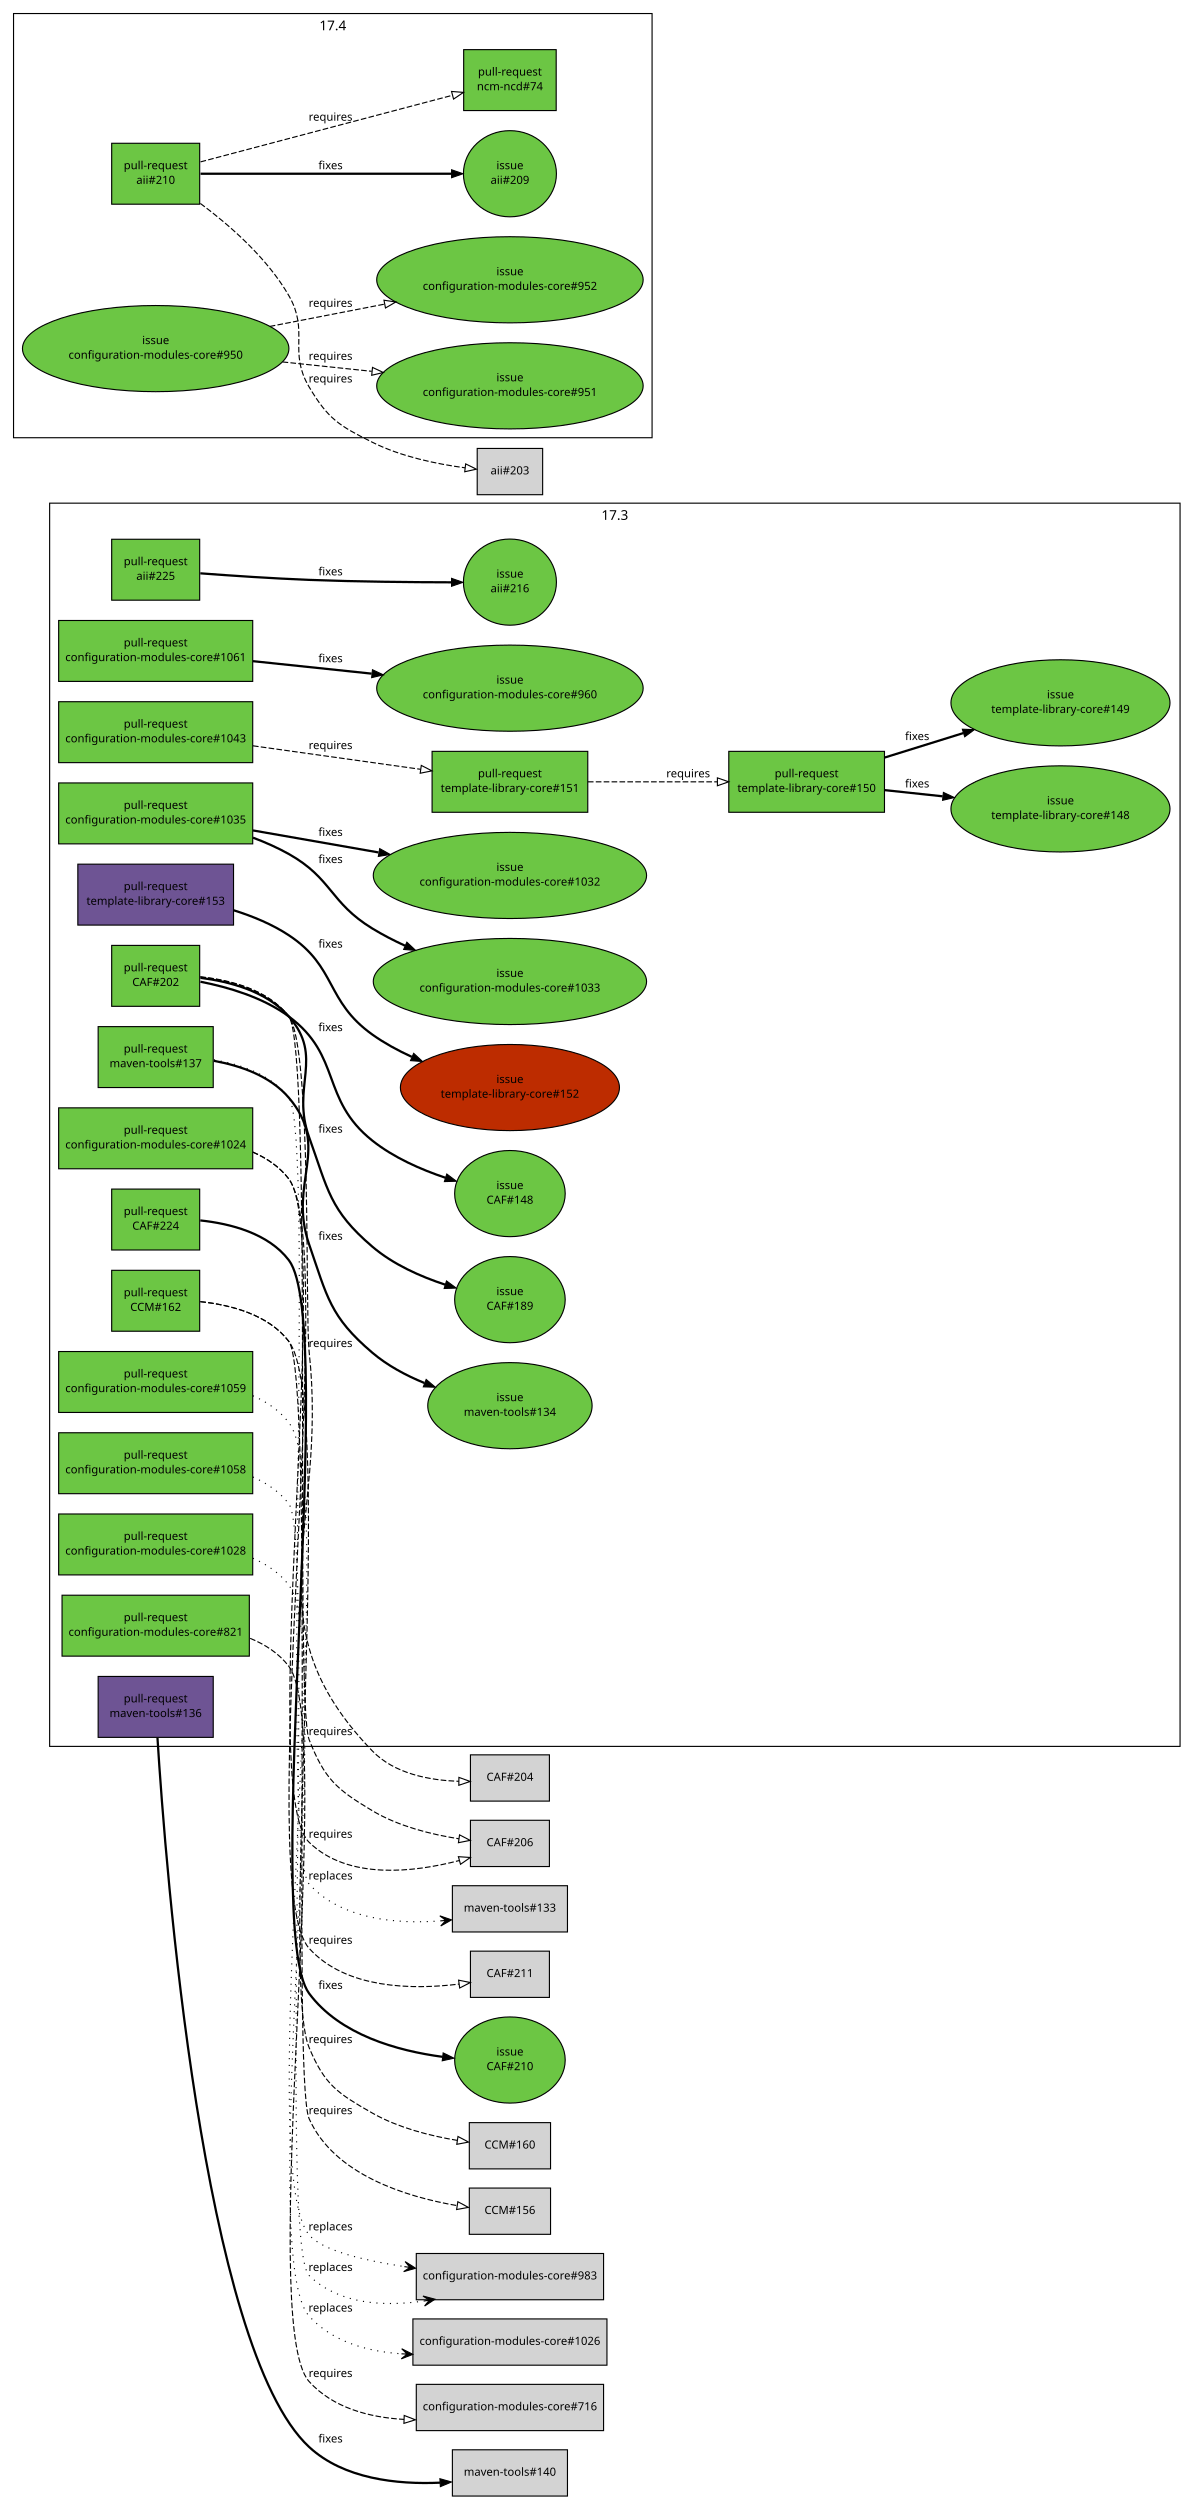
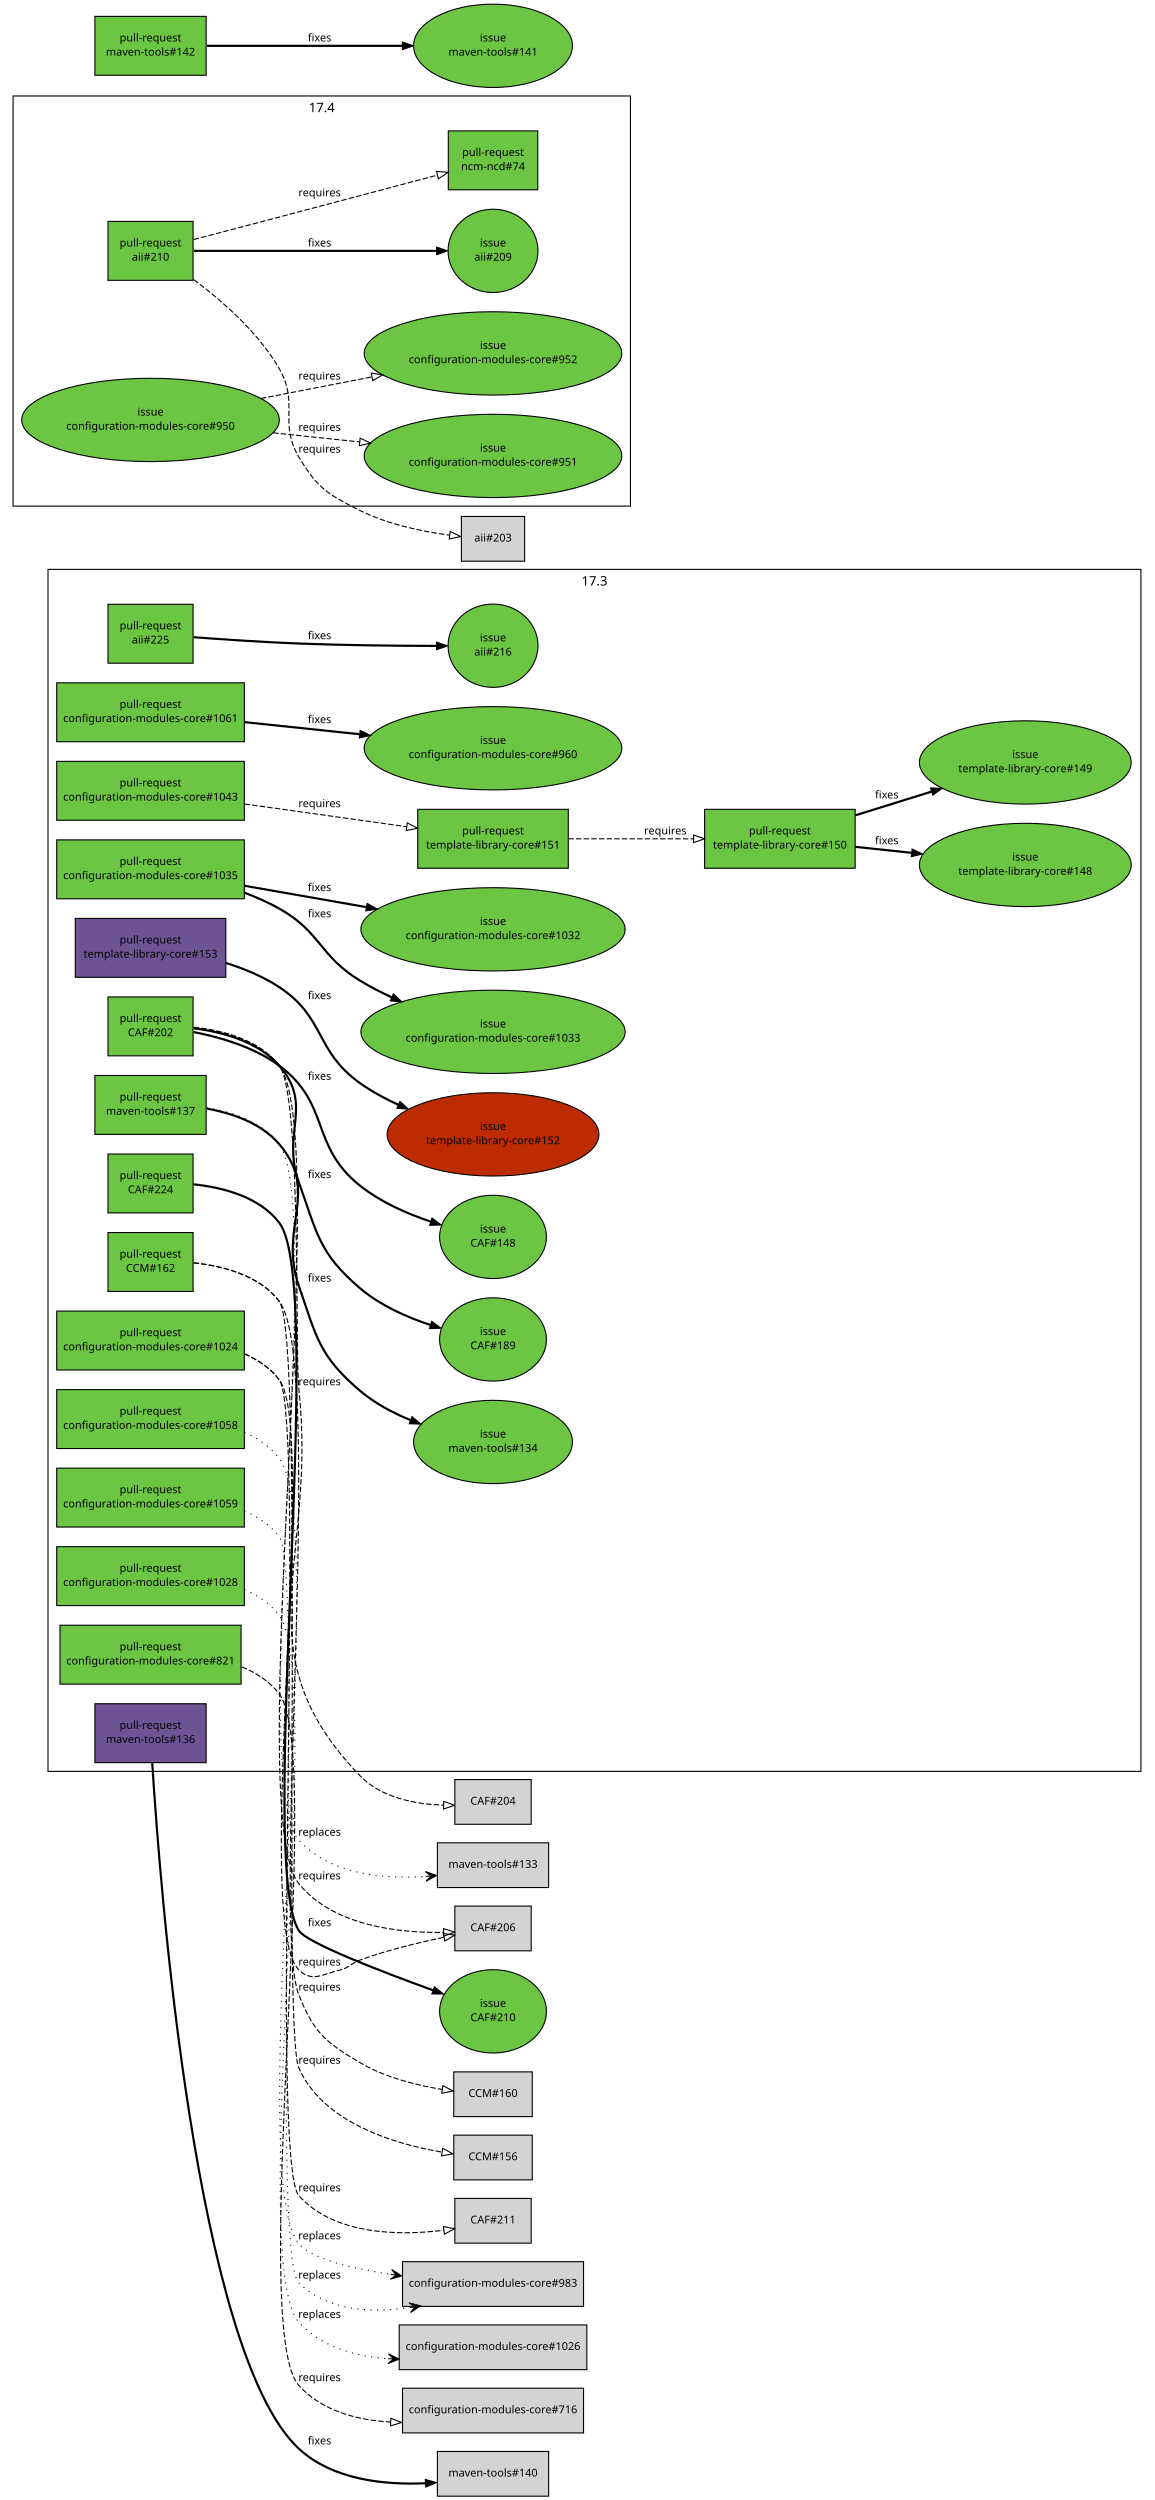
- <svg xmlns="http://www.w3.org/2000/svg" xmlns:xlink="http://www.w3.org/1999/xlink" width="1058pt" height="2216pt" viewBox="0.00 0.00 1058.00 2216.00">
-   <g id="graph1" class="graph" transform="scale(1 1) rotate(0) translate(4 2212)">
-     <polygon fill="white" stroke="white" points="-4,5 -4,-2212 1055,-2212 1055,5 -4,5" />
+ <svg xmlns="http://www.w3.org/2000/svg" xmlns:xlink="http://www.w3.org/1999/xlink" width="1058pt" height="2292pt" viewBox="0.00 0.00 1058.00 2292.00">
+   <g id="graph1" class="graph" transform="scale(1 1) rotate(0) translate(4 2288)">
+     <polygon fill="white" stroke="white" points="-4,5 -4,-2288 1055,-2288 1055,5 -4,5" />
    <g id="graph3" class="cluster">
      <polygon fill="none" stroke="black" points="40,-664 40,-1766 1042,-1766 1042,-664 40,-664" />
      <text text-anchor="middle" x="541" y="-1751.2" font-family="Sans" font-size="12.00">17.3</text>
    </g>
    <g id="graph5" class="cluster">
      <polygon fill="none" stroke="black" points="8,-1824 8,-2200 574,-2200 574,-1824 8,-1824" />
      <text text-anchor="middle" x="291" y="-2185.2" font-family="Sans" font-size="12.00">17.4</text>
    </g>
    <g id="node1" class="node">
      <a xlink:href="https://github.com/quattor/aii/pull/225" xlink:title="Add UEFI support through Grub-based PXE loader" target="_parent">
        <polygon fill="#6cc644" stroke="black" points="173,-1734 95,-1734 95,-1680 173,-1680 173,-1734" />
        <text text-anchor="middle" x="134" y="-1711" font-family="Sans" font-size="10.00">pull-request</text>
        <text text-anchor="middle" x="134" y="-1698" font-family="Sans" font-size="10.00">aii#225</text>
      </a>
    </g>
    <g id="node3" class="node">
      <a xlink:href="https://github.com/quattor/aii/issues/216" xlink:title="aii-pxelinux: add support for Grub-based UEFI PXE boot loader" target="_parent">
        <ellipse fill="#6cc644" stroke="black" cx="448" cy="-1696" rx="41.217" ry="38.184" />
        <text text-anchor="middle" x="448" y="-1700" font-family="Sans" font-size="10.00">issue</text>
        <text text-anchor="middle" x="448" y="-1687" font-family="Sans" font-size="10.00">aii#216</text>
      </a>
    </g>
    <g id="edge2" class="edge">
      <path fill="none" stroke="black" stroke-width="2" d="M173.545,-1703.81C200.667,-1701.76 237.488,-1699.26 270,-1698 312.442,-1696.36 360.615,-1695.9 396.133,-1695.83" />
      <polygon fill="black" stroke="black" points="396.268,-1699.33 406.264,-1695.82 396.261,-1692.33 396.268,-1699.33" />
      <text text-anchor="middle" x="289" y="-1702" font-family="Sans" font-size="10.00">fixes</text>
    </g>
    <g id="node4" class="node">
      <a xlink:href="https://github.com/quattor/aii/pull/210" xlink:title="Shellfe: support active config for plugins" target="_parent">
        <polygon fill="#6cc644" stroke="black" points="173,-2085 95,-2085 95,-2031 173,-2031 173,-2085" />
        <text text-anchor="middle" x="134" y="-2062" font-family="Sans" font-size="10.00">pull-request</text>
        <text text-anchor="middle" x="134" y="-2049" font-family="Sans" font-size="10.00">aii#210</text>
      </a>
    </g>
    <g id="node6" class="node">
      <a xlink:href="https://github.com/quattor/aii/issues/209" xlink:title="support ACTIVE_CONFIG" target="_parent">
        <ellipse fill="#6cc644" stroke="black" cx="448" cy="-2058" rx="41.217" ry="38.184" />
        <text text-anchor="middle" x="448" y="-2062" font-family="Sans" font-size="10.00">issue</text>
        <text text-anchor="middle" x="448" y="-2049" font-family="Sans" font-size="10.00">aii#209</text>
      </a>
    </g>
    <g id="edge4" class="edge">
      <path fill="none" stroke="black" stroke-width="2" d="M173.768,-2058C230.279,-2058 333.868,-2058 396.284,-2058" />
      <polygon fill="black" stroke="black" points="396.31,-2061.5 406.31,-2058 396.31,-2054.5 396.31,-2061.5" />
      <text text-anchor="middle" x="289" y="-2062" font-family="Sans" font-size="10.00">fixes</text>
    </g>
    <g id="node8" class="node">
      <a xlink:href="https://github.com/quattor/ncm-ncd/pull/74" xlink:title="Set the current active config as an attribute to the component" target="_parent">
        <polygon fill="#6cc644" stroke="black" points="489,-2168 407,-2168 407,-2114 489,-2114 489,-2168" />
        <text text-anchor="middle" x="448" y="-2145" font-family="Sans" font-size="10.00">pull-request</text>
        <text text-anchor="middle" x="448" y="-2132" font-family="Sans" font-size="10.00">ncm-ncd#74</text>
      </a>
    </g>
    <g id="edge6" class="edge">
-       <path fill="none" stroke="black" stroke-dasharray="5,2" d="M173.768,-2068.51C230.435,-2083.49 334.442,-2110.98 396.801,-2127.47" />
-       <polygon fill="none" stroke="black" points="396.25,-2130.94 406.813,-2130.11 398.039,-2124.17 396.25,-2130.94" />
-       <text text-anchor="middle" x="289" y="-2105" font-family="Sans" font-size="10.00">requires</text>
+       <path fill="none" stroke="black" stroke-dasharray="5,2" d="M173.609,-2068.38C196.517,-2074.39 225.889,-2082.11 252,-2089 301.266,-2102.01 357.475,-2116.93 397.028,-2127.44" />
+       <polygon fill="none" stroke="black" points="396.148,-2130.83 406.711,-2130.01 397.946,-2124.06 396.148,-2130.83" />
+       <text text-anchor="middle" x="289" y="-2108" font-family="Sans" font-size="10.00">requires</text>
    </g>
    <g id="node10" class="node">
      <polygon fill="lightgrey" stroke="black" points="477,-1814.5 419,-1814.5 419,-1773.5 477,-1773.5 477,-1814.5" />
      <text text-anchor="middle" x="448" y="-1791.5" font-family="Sans" font-size="10.00">aii#203</text>
    </g>
    <g id="edge8" class="edge">
      <path fill="none" stroke="black" stroke-dasharray="5,2" d="M173.591,-2031.67C199.791,-2012.18 232.75,-1983.3 252,-1950 270.456,-1918.07 251.188,-1900.72 270,-1869 286.87,-1840.55 296.431,-1834.81 326,-1820 351.668,-1807.14 383.466,-1800.63 408.163,-1797.34" />
      <polygon fill="none" stroke="black" points="408.766,-1800.79 418.274,-1796.11 407.926,-1793.84 408.766,-1800.79" />
      <text text-anchor="middle" x="289" y="-1873" font-family="Sans" font-size="10.00">requires</text>
    </g>
    <g id="node11" class="node">
      <a xlink:href="https://github.com/quattor/CAF/pull/224" xlink:title="CAF::Application: add methods option_exists() and set_options()" target="_parent">
-         <polygon fill="#6cc644" stroke="black" points="173,-1158 95,-1158 95,-1104 173,-1104 173,-1158" />
-         <text text-anchor="middle" x="134" y="-1135" font-family="Sans" font-size="10.00">pull-request</text>
-         <text text-anchor="middle" x="134" y="-1122" font-family="Sans" font-size="10.00">CAF#224</text>
+         <polygon fill="#6cc644" stroke="black" points="173,-1230 95,-1230 95,-1176 173,-1176 173,-1230" />
+         <text text-anchor="middle" x="134" y="-1207" font-family="Sans" font-size="10.00">pull-request</text>
+         <text text-anchor="middle" x="134" y="-1194" font-family="Sans" font-size="10.00">CAF#224</text>
      </a>
    </g>
    <g id="node13" class="node">
      <a xlink:href="https://github.com/quattor/CAF/issues/210" xlink:title="Application.pm: no possibility to test if an option exists" target="_parent">
-         <ellipse fill="#6cc644" stroke="black" cx="448" cy="-386" rx="48.998" ry="38.184" />
-         <text text-anchor="middle" x="448" y="-390" font-family="Sans" font-size="10.00">issue</text>
-         <text text-anchor="middle" x="448" y="-377" font-family="Sans" font-size="10.00">CAF#210</text>
+         <ellipse fill="#6cc644" stroke="black" cx="448" cy="-444" rx="48.998" ry="38.184" />
+         <text text-anchor="middle" x="448" y="-448" font-family="Sans" font-size="10.00">issue</text>
+         <text text-anchor="middle" x="448" y="-435" font-family="Sans" font-size="10.00">CAF#210</text>
      </a>
    </g>
    <g id="edge10" class="edge">
-       <path fill="none" stroke="black" stroke-width="2" d="M173.532,-1130.21C200.238,-1127.38 233.825,-1118.85 252,-1095 295.793,-1037.53 226.899,-502.985 270,-445 297.215,-408.387 347.967,-394.179 388.335,-388.817" />
-       <polygon fill="black" stroke="black" points="388.833,-392.283 398.354,-387.637 388.013,-385.331 388.833,-392.283" />
-       <text text-anchor="middle" x="289" y="-449" font-family="Sans" font-size="10.00">fixes</text>
+       <path fill="none" stroke="black" stroke-width="2" d="M173.532,-1202.21C200.238,-1199.38 233.824,-1190.85 252,-1167 295.727,-1109.62 230.791,-578.553 270,-518 277.184,-506.906 343.279,-481.326 392.846,-463.363" />
+       <polygon fill="black" stroke="black" points="394.295,-466.561 402.516,-459.878 391.922,-459.975 394.295,-466.561" />
+       <text text-anchor="middle" x="289" y="-522" font-family="Sans" font-size="10.00">fixes</text>
    </g>
    <g id="node14" class="node">
      <a xlink:href="https://github.com/quattor/CAF/pull/202" xlink:title="FileWriter: use atomic write" target="_parent">
        <polygon fill="#6cc644" stroke="black" points="173,-1374 95,-1374 95,-1320 173,-1320 173,-1374" />
        <text text-anchor="middle" x="134" y="-1351" font-family="Sans" font-size="10.00">pull-request</text>
        <text text-anchor="middle" x="134" y="-1338" font-family="Sans" font-size="10.00">CAF#202</text>
      </a>
    </g>
    <g id="node16" class="node">
      <polygon fill="lightgrey" stroke="black" points="483,-656.5 413,-656.5 413,-615.5 483,-615.5 483,-656.5" />
      <text text-anchor="middle" x="448" y="-633.5" font-family="Sans" font-size="10.00">CAF#204</text>
    </g>
    <g id="edge12" class="edge">
      <path fill="none" stroke="black" stroke-dasharray="5,2" d="M173.578,-1346C200.125,-1343.05 233.502,-1334.46 252,-1311 272.468,-1285.04 266.413,-1046.87 270,-1014 287.283,-855.651 215.488,-774.719 326,-660 345.501,-639.756 376.729,-633.897 402.707,-633.027" />
      <polygon fill="none" stroke="black" points="402.773,-636.526 412.736,-632.922 402.7,-629.527 402.773,-636.526" />
      <text text-anchor="middle" x="289" y="-1018" font-family="Sans" font-size="10.00">requires</text>
    </g>
    <g id="node18" class="node">
-       <polygon fill="lightgrey" stroke="black" points="483,-598.5 413,-598.5 413,-557.5 483,-557.5 483,-598.5" />
-       <text text-anchor="middle" x="448" y="-575.5" font-family="Sans" font-size="10.00">CAF#206</text>
+       <polygon fill="lightgrey" stroke="black" points="483,-540.5 413,-540.5 413,-499.5 483,-499.5 483,-540.5" />
+       <text text-anchor="middle" x="448" y="-517.5" font-family="Sans" font-size="10.00">CAF#206</text>
    </g>
    <g id="edge14" class="edge">
-       <path fill="none" stroke="black" stroke-dasharray="5,2" d="M173.529,-1346.21C200.234,-1343.38 233.82,-1334.85 252,-1311 273.599,-1282.67 256.873,-703.119 270,-670 283.804,-635.173 293.844,-626.221 326,-607 349.218,-593.121 378.638,-585.883 402.769,-582.109" />
-       <polygon fill="none" stroke="black" points="403.344,-585.563 412.754,-580.694 402.362,-578.632 403.344,-585.563" />
-       <text text-anchor="middle" x="289" y="-674" font-family="Sans" font-size="10.00">requires</text>
+       <path fill="none" stroke="black" stroke-dasharray="5,2" d="M173.559,-1346.24C200.278,-1343.41 233.869,-1334.88 252,-1311 302.403,-1244.61 217.314,-625.596 270,-561 301.412,-522.487 361.073,-515.763 402.624,-516.339" />
+       <polygon fill="none" stroke="black" points="402.673,-519.842 412.769,-516.628 402.873,-512.845 402.673,-519.842" />
+       <text text-anchor="middle" x="289" y="-565" font-family="Sans" font-size="10.00">requires</text>
    </g>
    <g id="node20" class="node">
      <a xlink:href="https://github.com/quattor/CAF/issues/148" xlink:title="CAF::FileWriter updates files in-place" target="_parent">
        <ellipse fill="#6cc644" stroke="black" cx="448" cy="-1154" rx="48.998" ry="38.184" />
        <text text-anchor="middle" x="448" y="-1158" font-family="Sans" font-size="10.00">issue</text>
        <text text-anchor="middle" x="448" y="-1145" font-family="Sans" font-size="10.00">CAF#148</text>
      </a>
    </g>
    <g id="edge16" class="edge">
      <path fill="none" stroke="black" stroke-width="2" d="M173.69,-1341.79C198.151,-1337.01 229.106,-1327.95 252,-1311 299.354,-1275.94 279.932,-1237.74 326,-1201 344.86,-1185.96 369.086,-1175.31 390.972,-1167.99" />
      <polygon fill="black" stroke="black" points="392.04,-1171.33 400.51,-1164.96 389.92,-1164.65 392.04,-1171.33" />
      <text text-anchor="middle" x="289" y="-1298" font-family="Sans" font-size="10.00">fixes</text>
    </g>
    <g id="node22" class="node">
      <a xlink:href="https://github.com/quattor/CAF/issues/189" xlink:title="FileWriter: add diff to history" target="_parent">
        <ellipse fill="#6cc644" stroke="black" cx="448" cy="-1060" rx="48.998" ry="38.184" />
        <text text-anchor="middle" x="448" y="-1064" font-family="Sans" font-size="10.00">issue</text>
        <text text-anchor="middle" x="448" y="-1051" font-family="Sans" font-size="10.00">CAF#189</text>
      </a>
    </g>
    <g id="edge18" class="edge">
      <path fill="none" stroke="black" stroke-width="2" d="M173.668,-1345.26C199.73,-1341.93 232.495,-1333.21 252,-1311 283.822,-1274.77 253.685,-1249.38 270,-1204 286.841,-1157.16 288.167,-1139.35 326,-1107 344.408,-1091.26 368.667,-1080.47 390.701,-1073.25" />
      <polygon fill="black" stroke="black" points="391.795,-1076.57 400.311,-1070.27 389.723,-1069.89 391.795,-1076.57" />
      <text text-anchor="middle" x="289" y="-1208" font-family="Sans" font-size="10.00">fixes</text>
    </g>
    <g id="node23" class="node">
      <a xlink:href="https://github.com/quattor/CCM/pull/162" xlink:title="Cleanup: move internal modules in subdirectories and remove/integrate util scripts" target="_parent">
-         <polygon fill="#6cc644" stroke="black" points="173,-1086 95,-1086 95,-1032 173,-1032 173,-1086" />
-         <text text-anchor="middle" x="134" y="-1063" font-family="Sans" font-size="10.00">pull-request</text>
-         <text text-anchor="middle" x="134" y="-1050" font-family="Sans" font-size="10.00">CCM#162</text>
+         <polygon fill="#6cc644" stroke="black" points="173,-1158 95,-1158 95,-1104 173,-1104 173,-1158" />
+         <text text-anchor="middle" x="134" y="-1135" font-family="Sans" font-size="10.00">pull-request</text>
+         <text text-anchor="middle" x="134" y="-1122" font-family="Sans" font-size="10.00">CCM#162</text>
      </a>
    </g>
    <g id="node25" class="node">
+       <polygon fill="lightgrey" stroke="black" points="484,-388.5 412,-388.5 412,-347.5 484,-347.5 484,-388.5" />
+       <text text-anchor="middle" x="448" y="-365.5" font-family="Sans" font-size="10.00">CCM#160</text>
+     </g>
+     <g id="edge20" class="edge">
+       <path fill="none" stroke="black" stroke-dasharray="5,2" d="M173.528,-1130.21C200.232,-1127.38 233.818,-1118.84 252,-1095 294.867,-1038.78 243.683,-524.614 270,-459 283.823,-424.537 294.053,-415.925 326,-397 348.864,-383.456 377.66,-376.235 401.534,-372.386" />
+       <polygon fill="none" stroke="black" points="402.046,-375.849 411.433,-370.935 401.031,-368.923 402.046,-375.849" />
+       <text text-anchor="middle" x="289" y="-463" font-family="Sans" font-size="10.00">requires</text>
+     </g>
+     <g id="node27" class="node">
      <polygon fill="lightgrey" stroke="black" points="484,-330.5 412,-330.5 412,-289.5 484,-289.5 484,-330.5" />
-       <text text-anchor="middle" x="448" y="-307.5" font-family="Sans" font-size="10.00">CCM#160</text>
-     </g>
-     <g id="edge20" class="edge">
-       <path fill="none" stroke="black" stroke-dasharray="5,2" d="M173.524,-1058.21C200.227,-1055.37 233.812,-1046.84 252,-1023 294.206,-967.677 243.012,-461.137 270,-397 283.898,-363.973 294.871,-356.747 326,-339 348.9,-325.944 377.43,-318.751 401.141,-314.795" />
-       <polygon fill="none" stroke="black" points="401.959,-318.211 411.317,-313.244 400.904,-311.291 401.959,-318.211" />
-       <text text-anchor="middle" x="289" y="-401" font-family="Sans" font-size="10.00">requires</text>
-     </g>
-     <g id="node27" class="node">
-       <polygon fill="lightgrey" stroke="black" points="484,-272.5 412,-272.5 412,-231.5 484,-231.5 484,-272.5" />
-       <text text-anchor="middle" x="448" y="-249.5" font-family="Sans" font-size="10.00">CCM#156</text>
+       <text text-anchor="middle" x="448" y="-307.5" font-family="Sans" font-size="10.00">CCM#156</text>
    </g>
    <g id="edge22" class="edge">
-       <path fill="none" stroke="black" stroke-dasharray="5,2" d="M173.544,-1058.22C200.255,-1055.39 233.844,-1046.86 252,-1023 275.185,-992.527 254.403,-368.97 270,-334 292.179,-284.271 356.189,-264.672 401.063,-256.966" />
-       <polygon fill="none" stroke="black" points="401.839,-260.387 411.172,-255.373 400.749,-253.472 401.839,-260.387" />
-       <text text-anchor="middle" x="289" y="-338" font-family="Sans" font-size="10.00">requires</text>
+       <path fill="none" stroke="black" stroke-dasharray="5,2" d="M173.547,-1130.23C200.261,-1127.4 233.85,-1118.87 252,-1095 275.648,-1063.9 254.096,-427.685 270,-392 292.166,-342.265 356.179,-322.667 401.058,-314.963" />
+       <polygon fill="none" stroke="black" points="401.834,-318.384 411.168,-313.371 400.745,-311.469 401.834,-318.384" />
+       <text text-anchor="middle" x="289" y="-396" font-family="Sans" font-size="10.00">requires</text>
    </g>
    <g id="node28" class="node">
      <a xlink:href="https://github.com/quattor/configuration-modules-core/pull/1061" xlink:title="ncm-aiiserver: add support for AII Grub-2 related options" target="_parent">
        <polygon fill="#6cc644" stroke="black" points="220,-1662 48,-1662 48,-1608 220,-1608 220,-1662" />
        <text text-anchor="middle" x="134" y="-1639" font-family="Sans" font-size="10.00">pull-request</text>
        <text text-anchor="middle" x="134" y="-1626" font-family="Sans" font-size="10.00">configuration-modules-core#1061</text>
      </a>
    </g>
    <g id="node30" class="node">
      <a xlink:href="https://github.com/quattor/configuration-modules-core/issues/960" xlink:title="aii-server: add support for new options introduced for Grub-based PXE" target="_parent">
        <ellipse fill="#6cc644" stroke="black" cx="448" cy="-1602" rx="118.087" ry="38.184" />
        <text text-anchor="middle" x="448" y="-1606" font-family="Sans" font-size="10.00">issue</text>
        <text text-anchor="middle" x="448" y="-1593" font-family="Sans" font-size="10.00">configuration-modules-core#960</text>
      </a>
    </g>
    <g id="edge24" class="edge">
      <path fill="none" stroke="black" stroke-width="2" d="M220.217,-1625.94C252.688,-1622.53 290.267,-1618.58 325.424,-1614.88" />
      <polygon fill="black" stroke="black" points="326.178,-1618.32 335.757,-1613.8 325.446,-1611.36 326.178,-1618.32" />
      <text text-anchor="middle" x="289" y="-1625" font-family="Sans" font-size="10.00">fixes</text>
    </g>
    <g id="node31" class="node">
      <a xlink:href="https://github.com/quattor/configuration-modules-core/pull/1059" xlink:title="ncm-metaconfig: don't allow specific turning on of SEED and CAMELLIA" target="_parent">
-         <polygon fill="#6cc644" stroke="black" points="220,-1014 48,-1014 48,-960 220,-960 220,-1014" />
-         <text text-anchor="middle" x="134" y="-991" font-family="Sans" font-size="10.00">pull-request</text>
-         <text text-anchor="middle" x="134" y="-978" font-family="Sans" font-size="10.00">configuration-modules-core#1059</text>
+         <polygon fill="#6cc644" stroke="black" points="220,-942 48,-942 48,-888 220,-888 220,-942" />
+         <text text-anchor="middle" x="134" y="-919" font-family="Sans" font-size="10.00">pull-request</text>
+         <text text-anchor="middle" x="134" y="-906" font-family="Sans" font-size="10.00">configuration-modules-core#1059</text>
      </a>
    </g>
    <g id="node33" class="node">
      <polygon fill="lightgrey" stroke="black" points="531,-214.5 365,-214.5 365,-173.5 531,-173.5 531,-214.5" />
      <text text-anchor="middle" x="448" y="-191.5" font-family="Sans" font-size="10.00">configuration-modules-core#983</text>
    </g>
    <g id="edge26" class="edge">
+       <path fill="none" stroke="black" stroke-dasharray="1,5" d="M220.145,-902.777C232.533,-897.371 243.829,-889.738 252,-879 275.02,-848.75 242.844,-221.6 270,-195 296.133,-169.403 336.155,-167.263 371.635,-172.361" />
+       <polygon fill="black" stroke="black" points="381.507,-173.978 370.911,-176.803 376.573,-173.17 371.638,-172.362 371.638,-172.362 371.638,-172.362 376.573,-173.17 372.365,-167.921 381.507,-173.978 381.507,-173.978" />
+       <text text-anchor="middle" x="289" y="-199" font-family="Sans" font-size="10.00">replaces</text>
+     </g>
+     <g id="node34" class="node">
+       <a xlink:href="https://github.com/quattor/configuration-modules-core/pull/1058" xlink:title="ncm-ssh: dissable insecure ssh ciphersuites and mac's" target="_parent">
+         <polygon fill="#6cc644" stroke="black" points="220,-1014 48,-1014 48,-960 220,-960 220,-1014" />
+         <text text-anchor="middle" x="134" y="-991" font-family="Sans" font-size="10.00">pull-request</text>
+         <text text-anchor="middle" x="134" y="-978" font-family="Sans" font-size="10.00">configuration-modules-core#1058</text>
+       </a>
+     </g>
+     <g id="edge28" class="edge">
      <path fill="none" stroke="black" stroke-dasharray="1,5" d="M220.157,-974.786C232.543,-969.379 243.836,-961.743 252,-951 300.42,-887.286 218.727,-292.442 270,-231 281.415,-217.322 317.374,-208.512 354.012,-202.937" />
      <polygon fill="black" stroke="black" points="364.344,-201.449 355.088,-207.329 359.395,-202.162 354.447,-202.874 354.447,-202.874 354.447,-202.874 359.395,-202.162 353.805,-198.42 364.344,-201.449 364.344,-201.449" />
      <text text-anchor="middle" x="289" y="-235" font-family="Sans" font-size="10.00">replaces</text>
-     </g>
-     <g id="node34" class="node">
-       <a xlink:href="https://github.com/quattor/configuration-modules-core/pull/1058" xlink:title="ncm-ssh: dissable insecure ssh ciphersuites and mac's" target="_parent">
-         <polygon fill="#6cc644" stroke="black" points="220,-942 48,-942 48,-888 220,-888 220,-942" />
-         <text text-anchor="middle" x="134" y="-919" font-family="Sans" font-size="10.00">pull-request</text>
-         <text text-anchor="middle" x="134" y="-906" font-family="Sans" font-size="10.00">configuration-modules-core#1058</text>
-       </a>
-     </g>
-     <g id="edge28" class="edge">
-       <path fill="none" stroke="black" stroke-dasharray="1,5" d="M220.145,-902.777C232.533,-897.371 243.829,-889.738 252,-879 275.02,-848.75 242.844,-221.6 270,-195 296.133,-169.403 336.155,-167.263 371.635,-172.361" />
-       <polygon fill="black" stroke="black" points="381.507,-173.978 370.911,-176.803 376.573,-173.17 371.638,-172.362 371.638,-172.362 371.638,-172.362 376.573,-173.17 372.365,-167.921 381.507,-173.978 381.507,-173.978" />
-       <text text-anchor="middle" x="289" y="-199" font-family="Sans" font-size="10.00">replaces</text>
    </g>
    <g id="node36" class="node">
      <a xlink:href="https://github.com/quattor/configuration-modules-core/pull/1043" xlink:title="ncm-network: core-schema: add additional checks to make sure gateway and broadcast are in network range" target="_parent">
        <polygon fill="#6cc644" stroke="black" points="220,-1590 48,-1590 48,-1536 220,-1536 220,-1590" />
        <text text-anchor="middle" x="134" y="-1567" font-family="Sans" font-size="10.00">pull-request</text>
        <text text-anchor="middle" x="134" y="-1554" font-family="Sans" font-size="10.00">configuration-modules-core#1043</text>
      </a>
    </g>
    <g id="node38" class="node">
      <a xlink:href="https://github.com/quattor/template-library-core/pull/151" xlink:title="quattor/functions/network: add ip_in_network function" target="_parent">
        <polygon fill="#6cc644" stroke="black" points="517,-1546 379,-1546 379,-1492 517,-1492 517,-1546" />
        <text text-anchor="middle" x="448" y="-1523" font-family="Sans" font-size="10.00">pull-request</text>
        <text text-anchor="middle" x="448" y="-1510" font-family="Sans" font-size="10.00">template-library-core#151</text>
      </a>
    </g>
    <g id="edge30" class="edge">
      <path fill="none" stroke="black" stroke-dasharray="5,2" d="M220.217,-1550.92C266.634,-1544.41 323.492,-1536.45 368.789,-1530.1" />
      <polygon fill="none" stroke="black" points="369.441,-1533.54 378.858,-1528.69 368.469,-1526.61 369.441,-1533.54" />
      <text text-anchor="middle" x="289" y="-1548" font-family="Sans" font-size="10.00">requires</text>
    </g>
-     <g id="node71" class="node">
+     <g id="node74" class="node">
      <a xlink:href="https://github.com/quattor/template-library-core/pull/150" xlink:title="quattor/functions/network: cleanup and removal of get_subnet_params function" target="_parent">
        <polygon fill="#6cc644" stroke="black" points="780,-1546 642,-1546 642,-1492 780,-1492 780,-1546" />
        <text text-anchor="middle" x="711" y="-1523" font-family="Sans" font-size="10.00">pull-request</text>
        <text text-anchor="middle" x="711" y="-1510" font-family="Sans" font-size="10.00">template-library-core#150</text>
      </a>
    </g>
-     <g id="edge56" class="edge">
+     <g id="edge58" class="edge">
      <path fill="none" stroke="black" stroke-dasharray="5,2" d="M517.1,-1519C552.296,-1519 595.255,-1519 631.784,-1519" />
      <polygon fill="none" stroke="black" points="631.905,-1522.5 641.905,-1519 631.905,-1515.5 631.905,-1522.5" />
      <text text-anchor="middle" x="606" y="-1523" font-family="Sans" font-size="10.00">requires</text>
    </g>
    <g id="node39" class="node">
      <a xlink:href="https://github.com/quattor/configuration-modules-core/pull/1035" xlink:title="ncm-freeipa: CLI: support location based discovery" target="_parent">
        <polygon fill="#6cc644" stroke="black" points="220,-1518 48,-1518 48,-1464 220,-1464 220,-1518" />
        <text text-anchor="middle" x="134" y="-1495" font-family="Sans" font-size="10.00">pull-request</text>
        <text text-anchor="middle" x="134" y="-1482" font-family="Sans" font-size="10.00">configuration-modules-core#1035</text>
      </a>
    </g>
    <g id="node41" class="node">
      <a xlink:href="https://github.com/quattor/configuration-modules-core/issues/1032" xlink:title="freeipa: documentation issue" target="_parent">
        <ellipse fill="#6cc644" stroke="black" cx="448" cy="-1436" rx="121.122" ry="38.184" />
        <text text-anchor="middle" x="448" y="-1440" font-family="Sans" font-size="10.00">issue</text>
        <text text-anchor="middle" x="448" y="-1427" font-family="Sans" font-size="10.00">configuration-modules-core#1032</text>
      </a>
    </g>
    <g id="edge32" class="edge">
      <path fill="none" stroke="black" stroke-width="2" d="M220.217,-1475.9C254.57,-1469.88 294.64,-1462.86 331.511,-1456.4" />
      <polygon fill="black" stroke="black" points="332.572,-1459.77 341.818,-1454.6 331.364,-1452.88 332.572,-1459.77" />
      <text text-anchor="middle" x="289" y="-1471" font-family="Sans" font-size="10.00">fixes</text>
    </g>
    <g id="node43" class="node">
      <a xlink:href="https://github.com/quattor/configuration-modules-core/issues/1033" xlink:title="freeipa: certutil doesn't initialise quattor/nssdb if directory exists but db doesn't" target="_parent">
        <ellipse fill="#6cc644" stroke="black" cx="448" cy="-1342" rx="121.122" ry="38.184" />
        <text text-anchor="middle" x="448" y="-1346" font-family="Sans" font-size="10.00">issue</text>
        <text text-anchor="middle" x="448" y="-1333" font-family="Sans" font-size="10.00">configuration-modules-core#1033</text>
      </a>
    </g>
    <g id="edge34" class="edge">
      <path fill="none" stroke="black" stroke-width="2" d="M220.256,-1469.49C231.25,-1465.37 242.105,-1460.56 252,-1455 290.414,-1433.4 288.384,-1411.96 326,-1389 335.122,-1383.43 345.016,-1378.32 355.089,-1373.69" />
      <polygon fill="black" stroke="black" points="356.652,-1376.83 364.373,-1369.57 353.813,-1370.43 356.652,-1376.83" />
      <text text-anchor="middle" x="289" y="-1447" font-family="Sans" font-size="10.00">fixes</text>
    </g>
    <g id="node44" class="node">
      <a xlink:href="https://github.com/quattor/configuration-modules-core/pull/1028" xlink:title="Split logstash versions: keep legacy versions 1.2 and 2.0 and add 5.0" target="_parent">
        <polygon fill="#6cc644" stroke="black" points="220,-870 48,-870 48,-816 220,-816 220,-870" />
        <text text-anchor="middle" x="134" y="-847" font-family="Sans" font-size="10.00">pull-request</text>
        <text text-anchor="middle" x="134" y="-834" font-family="Sans" font-size="10.00">configuration-modules-core#1028</text>
      </a>
    </g>
    <g id="node46" class="node">
      <polygon fill="lightgrey" stroke="black" points="534,-156.5 362,-156.5 362,-115.5 534,-115.5 534,-156.5" />
      <text text-anchor="middle" x="448" y="-133.5" font-family="Sans" font-size="10.00">configuration-modules-core#1026</text>
    </g>
    <g id="edge36" class="edge">
      <path fill="none" stroke="black" stroke-dasharray="1,5" d="M220.132,-830.767C232.521,-825.362 243.821,-817.732 252,-807 295.66,-749.713 221.697,-212.431 270,-159 290.463,-136.364 321.318,-127.681 351.62,-125.587" />
      <polygon fill="black" stroke="black" points="361.859,-125.119 352.075,-130.071 356.865,-125.348 351.87,-125.576 351.87,-125.576 351.87,-125.576 356.865,-125.348 351.664,-121.081 361.859,-125.119 361.859,-125.119" />
      <text text-anchor="middle" x="289" y="-163" font-family="Sans" font-size="10.00">replaces</text>
    </g>
    <g id="node47" class="node">
      <a xlink:href="https://github.com/quattor/configuration-modules-core/pull/1024" xlink:title="ncm-syslog: cleanup and refactor" target="_parent">
-         <polygon fill="#6cc644" stroke="black" points="220,-1230 48,-1230 48,-1176 220,-1176 220,-1230" />
-         <text text-anchor="middle" x="134" y="-1207" font-family="Sans" font-size="10.00">pull-request</text>
-         <text text-anchor="middle" x="134" y="-1194" font-family="Sans" font-size="10.00">configuration-modules-core#1024</text>
+         <polygon fill="#6cc644" stroke="black" points="220,-1086 48,-1086 48,-1032 220,-1032 220,-1086" />
+         <text text-anchor="middle" x="134" y="-1063" font-family="Sans" font-size="10.00">pull-request</text>
+         <text text-anchor="middle" x="134" y="-1050" font-family="Sans" font-size="10.00">configuration-modules-core#1024</text>
      </a>
    </g>
    <g id="edge40" class="edge">
-       <path fill="none" stroke="black" stroke-dasharray="5,2" d="M220.106,-1190.75C232.498,-1185.34 243.806,-1177.72 252,-1167 291.695,-1115.07 223.207,-624.638 270,-579 304.365,-545.483 362.563,-552.273 403.018,-562.795" />
-       <polygon fill="none" stroke="black" points="402.324,-566.234 412.895,-565.528 404.191,-559.488 402.324,-566.234" />
-       <text text-anchor="middle" x="289" y="-583" font-family="Sans" font-size="10.00">requires</text>
+       <path fill="none" stroke="black" stroke-dasharray="5,2" d="M220.082,-1046.73C232.477,-1041.33 243.791,-1033.71 252,-1023 288.588,-975.265 226.77,-523.815 270,-482 282.139,-470.258 291.563,-478.12 308,-482 316.705,-484.055 317.593,-487.946 326,-491 350.865,-500.034 379.613,-507.026 402.955,-511.879" />
+       <polygon fill="none" stroke="black" points="402.438,-515.345 412.933,-513.892 403.823,-508.483 402.438,-515.345" />
+       <text text-anchor="middle" x="289" y="-486" font-family="Sans" font-size="10.00">requires</text>
    </g>
    <g id="node49" class="node">
-       <polygon fill="lightgrey" stroke="black" points="483,-482.5 413,-482.5 413,-441.5 483,-441.5 483,-482.5" />
-       <text text-anchor="middle" x="448" y="-459.5" font-family="Sans" font-size="10.00">CAF#211</text>
+       <polygon fill="lightgrey" stroke="black" points="483,-272.5 413,-272.5 413,-231.5 483,-231.5 483,-272.5" />
+       <text text-anchor="middle" x="448" y="-249.5" font-family="Sans" font-size="10.00">CAF#211</text>
    </g>
    <g id="edge38" class="edge">
-       <path fill="none" stroke="black" stroke-dasharray="5,2" d="M220.144,-1190.78C232.532,-1185.37 243.828,-1177.74 252,-1167 297.908,-1106.68 219.204,-541.267 270,-485 302.627,-448.859 361.741,-448.269 402.852,-453.295" />
-       <polygon fill="none" stroke="black" points="402.505,-456.78 412.889,-454.676 403.459,-449.845 402.505,-456.78" />
-       <text text-anchor="middle" x="289" y="-489" font-family="Sans" font-size="10.00">requires</text>
+       <path fill="none" stroke="black" stroke-dasharray="5,2" d="M220.166,-1046.79C232.551,-1041.38 243.841,-1033.75 252,-1023 277.135,-989.893 242.182,-305.887 270,-275 302.585,-238.821 361.708,-238.239 402.832,-243.278" />
+       <polygon fill="none" stroke="black" points="402.489,-246.763 412.873,-244.661 403.445,-239.829 402.489,-246.763" />
+       <text text-anchor="middle" x="289" y="-279" font-family="Sans" font-size="10.00">requires</text>
    </g>
    <g id="node51" class="node">
      <a xlink:href="https://github.com/quattor/configuration-modules-core/issues/950" xlink:title="ncm-spma: Remove support for package groups from yum backends" target="_parent">
        <ellipse fill="#6cc644" stroke="black" cx="134" cy="-1903" rx="118.087" ry="38.184" />
        <text text-anchor="middle" x="134" y="-1907" font-family="Sans" font-size="10.00">issue</text>
        <text text-anchor="middle" x="134" y="-1894" font-family="Sans" font-size="10.00">configuration-modules-core#950</text>
      </a>
    </g>
    <g id="node53" class="node">
      <a xlink:href="https://github.com/quattor/configuration-modules-core/issues/951" xlink:title="ncm-spma (yum): Remove support for package groups" target="_parent">
        <ellipse fill="#6cc644" stroke="black" cx="448" cy="-1870" rx="118.087" ry="38.184" />
        <text text-anchor="middle" x="448" y="-1874" font-family="Sans" font-size="10.00">issue</text>
        <text text-anchor="middle" x="448" y="-1861" font-family="Sans" font-size="10.00">configuration-modules-core#951</text>
      </a>
    </g>
    <g id="edge42" class="edge">
      <path fill="none" stroke="black" stroke-dasharray="5,2" d="M246.474,-1891.18C272.107,-1888.49 299.467,-1885.61 325.496,-1882.87" />
      <polygon fill="none" stroke="black" points="326.204,-1886.32 335.784,-1881.79 325.472,-1879.36 326.204,-1886.32" />
      <text text-anchor="middle" x="289" y="-1893" font-family="Sans" font-size="10.00">requires</text>
    </g>
    <g id="node55" class="node">
      <a xlink:href="https://github.com/quattor/configuration-modules-core/issues/952" xlink:title="ncm-spma (yumng): Remove support for package groups" target="_parent">
        <ellipse fill="#6cc644" stroke="black" cx="448" cy="-1964" rx="118.087" ry="38.184" />
        <text text-anchor="middle" x="448" y="-1968" font-family="Sans" font-size="10.00">issue</text>
        <text text-anchor="middle" x="448" y="-1955" font-family="Sans" font-size="10.00">configuration-modules-core#952</text>
      </a>
    </g>
    <g id="edge44" class="edge">
      <path fill="none" stroke="black" stroke-dasharray="5,2" d="M235.08,-1922.64C267.494,-1928.93 303.565,-1935.94 336.669,-1942.37" />
      <polygon fill="none" stroke="black" points="336.357,-1945.88 346.841,-1944.35 337.692,-1939.01 336.357,-1945.88" />
      <text text-anchor="middle" x="289" y="-1940" font-family="Sans" font-size="10.00">requires</text>
    </g>
    <g id="node56" class="node">
      <a xlink:href="https://github.com/quattor/configuration-modules-core/pull/821" xlink:title="ncm-spma: Add backend for apt" target="_parent">
        <polygon fill="#6cc644" stroke="black" points="217,-798 51,-798 51,-744 217,-744 217,-798" />
        <text text-anchor="middle" x="134" y="-775" font-family="Sans" font-size="10.00">pull-request</text>
        <text text-anchor="middle" x="134" y="-762" font-family="Sans" font-size="10.00">configuration-modules-core#821</text>
      </a>
    </g>
    <g id="node58" class="node">
      <polygon fill="lightgrey" stroke="black" points="531,-98.5 365,-98.5 365,-57.5 531,-57.5 531,-98.5" />
      <text text-anchor="middle" x="448" y="-75.5" font-family="Sans" font-size="10.00">configuration-modules-core#716</text>
    </g>
    <g id="edge46" class="edge">
      <path fill="none" stroke="black" stroke-dasharray="5,2" d="M217.753,-759.765C231.068,-754.314 243.298,-746.411 252,-735 294.735,-678.963 222.724,-153.263 270,-101 291.031,-77.751 323.025,-69.223 354.116,-67.437" />
      <polygon fill="none" stroke="black" points="354.293,-70.933 364.164,-67.084 354.047,-63.938 354.293,-70.933" />
      <text text-anchor="middle" x="289" y="-105" font-family="Sans" font-size="10.00">requires</text>
    </g>
    <g id="node59" class="node">
      <a xlink:href="https://github.com/quattor/maven-tools/pull/137" xlink:title="mvnprove: trace the tests, not prove (and include tracing compiletime)" target="_parent">
        <polygon fill="#6cc644" stroke="black" points="185,-1302 83,-1302 83,-1248 185,-1248 185,-1302" />
        <text text-anchor="middle" x="134" y="-1279" font-family="Sans" font-size="10.00">pull-request</text>
        <text text-anchor="middle" x="134" y="-1266" font-family="Sans" font-size="10.00">maven-tools#137</text>
      </a>
    </g>
    <g id="node61" class="node">
-       <polygon fill="lightgrey" stroke="black" points="499,-540.5 397,-540.5 397,-499.5 499,-499.5 499,-540.5" />
-       <text text-anchor="middle" x="448" y="-517.5" font-family="Sans" font-size="10.00">maven-tools#133</text>
+       <polygon fill="lightgrey" stroke="black" points="499,-598.5 397,-598.5 397,-557.5 499,-557.5 499,-598.5" />
+       <text text-anchor="middle" x="448" y="-575.5" font-family="Sans" font-size="10.00">maven-tools#133</text>
    </g>
    <g id="edge48" class="edge">
-       <path fill="none" stroke="black" stroke-dasharray="1,5" d="M185.653,-1272.59C209.764,-1268.57 236.505,-1259.37 252,-1239 275.45,-1208.17 243.972,-570.688 270,-542 298.486,-510.603 347.019,-506.379 386.218,-509.306" />
-       <polygon fill="black" stroke="black" points="396.223,-510.219 385.855,-513.791 391.244,-509.765 386.265,-509.31 386.265,-509.31 386.265,-509.31 391.244,-509.765 386.674,-504.829 396.223,-510.219 396.223,-510.219" />
-       <text text-anchor="middle" x="289" y="-546" font-family="Sans" font-size="10.00">replaces</text>
+       <path fill="none" stroke="black" stroke-dasharray="1,5" d="M185.632,-1272.57C209.738,-1268.55 236.481,-1259.35 252,-1239 295,-1182.61 222.431,-653.597 270,-601 298.456,-569.536 346.991,-565.034 386.199,-567.714" />
+       <polygon fill="black" stroke="black" points="396.206,-568.565 385.861,-572.202 391.224,-568.141 386.242,-567.718 386.242,-567.718 386.242,-567.718 391.224,-568.141 386.623,-563.234 396.206,-568.565 396.206,-568.565" />
+       <text text-anchor="middle" x="289" y="-605" font-family="Sans" font-size="10.00">replaces</text>
    </g>
    <g id="node63" class="node">
      <a xlink:href="https://github.com/quattor/maven-tools/issues/134" xlink:title="tracing guideline" target="_parent">
        <ellipse fill="#6cc644" stroke="black" cx="448" cy="-966" rx="72.832" ry="38.184" />
        <text text-anchor="middle" x="448" y="-970" font-family="Sans" font-size="10.00">issue</text>
        <text text-anchor="middle" x="448" y="-957" font-family="Sans" font-size="10.00">maven-tools#134</text>
      </a>
    </g>
    <g id="edge50" class="edge">
      <path fill="none" stroke="black" stroke-width="2" d="M185.603,-1271.66C209.248,-1267.38 235.6,-1258.23 252,-1239 289.85,-1194.62 250.943,-1164.13 270,-1109 286.138,-1062.32 288.387,-1045.02 326,-1013 339.365,-1001.62 355.786,-992.831 372.198,-986.101" />
      <polygon fill="black" stroke="black" points="373.774,-989.244 381.838,-982.372 371.248,-982.715 373.774,-989.244" />
      <text text-anchor="middle" x="289" y="-1113" font-family="Sans" font-size="10.00">fixes</text>
    </g>
    <g id="node64" class="node">
      <a xlink:href="https://github.com/quattor/maven-tools/pull/136" xlink:title="Test/Quattor/Panc: refine valid annotation" target="_parent">
        <polygon fill="#6e5494" stroke="black" points="185,-726 83,-726 83,-672 185,-672 185,-726" />
        <text text-anchor="middle" x="134" y="-703" font-family="Sans" font-size="10.00">pull-request</text>
        <text text-anchor="middle" x="134" y="-690" font-family="Sans" font-size="10.00">maven-tools#136</text>
      </a>
    </g>
    <g id="node66" class="node">
      <polygon fill="lightgrey" stroke="black" points="499,-40.5 397,-40.5 397,0.5 499,0.5 499,-40.5" />
      <text text-anchor="middle" x="448" y="-17.5" font-family="Sans" font-size="10.00">maven-tools#140</text>
    </g>
    <g id="edge52" class="edge">
      <path fill="none" stroke="black" stroke-width="2" d="M135.573,-671.623C142.648,-558.667 175.417,-130.662 270,-43 300.629,-14.612 347.974,-9.644 386.138,-11.355" />
      <polygon fill="black" stroke="black" points="385.937,-14.849 396.131,-11.961 386.361,-7.862 385.937,-14.849" />
      <text text-anchor="middle" x="289" y="-47" font-family="Sans" font-size="10.00">fixes</text>
    </g>
    <g id="node67" class="node">
+       <a xlink:href="https://github.com/quattor/maven-tools/pull/142" xlink:title="[WIP] Test::Quattor: mock is_symlink() and make_symlink()" target="_parent">
+         <polygon fill="#6cc644" stroke="black" points="185,-2273 83,-2273 83,-2219 185,-2219 185,-2273" />
+         <text text-anchor="middle" x="134" y="-2250" font-family="Sans" font-size="10.00">pull-request</text>
+         <text text-anchor="middle" x="134" y="-2237" font-family="Sans" font-size="10.00">maven-tools#142</text>
+       </a>
+     </g>
+     <g id="node69" class="node">
+       <a xlink:href="https://github.com/quattor/maven-tools/issues/141" xlink:title="Test::Quattor: mock the new symlink-related methods" target="_parent">
+         <ellipse fill="#6cc644" stroke="black" cx="448" cy="-2246" rx="72.832" ry="38.184" />
+         <text text-anchor="middle" x="448" y="-2250" font-family="Sans" font-size="10.00">issue</text>
+         <text text-anchor="middle" x="448" y="-2237" font-family="Sans" font-size="10.00">maven-tools#141</text>
+       </a>
+     </g>
+     <g id="edge54" class="edge">
+       <path fill="none" stroke="black" stroke-width="2" d="M185.851,-2246C234.49,-2246 308.049,-2246 364.879,-2246" />
+       <polygon fill="black" stroke="black" points="364.926,-2249.5 374.926,-2246 364.926,-2242.5 364.926,-2249.5" />
+       <text text-anchor="middle" x="289" y="-2250" font-family="Sans" font-size="10.00">fixes</text>
+     </g>
+     <g id="node70" class="node">
      <a xlink:href="https://github.com/quattor/template-library-core/pull/153" xlink:title="blockdevices schema: add support for esp partition flag" target="_parent">
        <polygon fill="#6e5494" stroke="black" points="203,-1446 65,-1446 65,-1392 203,-1392 203,-1446" />
        <text text-anchor="middle" x="134" y="-1423" font-family="Sans" font-size="10.00">pull-request</text>
        <text text-anchor="middle" x="134" y="-1410" font-family="Sans" font-size="10.00">template-library-core#153</text>
      </a>
    </g>
-     <g id="node69" class="node">
+     <g id="node72" class="node">
      <a xlink:href="https://github.com/quattor/template-library-core/issues/152" xlink:title="update partition flags" target="_parent">
        <ellipse fill="#bd2c00" stroke="black" cx="448" cy="-1248" rx="97.08" ry="38.184" />
        <text text-anchor="middle" x="448" y="-1252" font-family="Sans" font-size="10.00">issue</text>
        <text text-anchor="middle" x="448" y="-1239" font-family="Sans" font-size="10.00">template-library-core#152</text>
      </a>
    </g>
-     <g id="edge54" class="edge">
+     <g id="edge56" class="edge">
      <path fill="none" stroke="black" stroke-width="2" d="M203.127,-1405.13C219.974,-1399.85 237.346,-1392.68 252,-1383 294.636,-1354.83 284.4,-1324.68 326,-1295 336.675,-1287.38 348.746,-1280.81 361.038,-1275.2" />
      <polygon fill="black" stroke="black" points="362.692,-1278.3 370.462,-1271.1 359.896,-1271.88 362.692,-1278.3" />
      <text text-anchor="middle" x="289" y="-1372" font-family="Sans" font-size="10.00">fixes</text>
    </g>
-     <g id="node73" class="node">
+     <g id="node76" class="node">
      <a xlink:href="https://github.com/quattor/template-library-core/issues/148" xlink:title="quattor/functions/network: boot_nic returns last, not first boot device" target="_parent">
        <ellipse fill="#6cc644" stroke="black" cx="936" cy="-1495" rx="97.08" ry="38.184" />
        <text text-anchor="middle" x="936" y="-1499" font-family="Sans" font-size="10.00">issue</text>
        <text text-anchor="middle" x="936" y="-1486" font-family="Sans" font-size="10.00">template-library-core#148</text>
      </a>
    </g>
-     <g id="edge58" class="edge">
+     <g id="edge60" class="edge">
      <path fill="none" stroke="black" stroke-width="2" d="M780.037,-1511.64C796.342,-1509.9 814.088,-1508 831.572,-1506.14" />
      <polygon fill="black" stroke="black" points="832.251,-1509.59 841.823,-1505.05 831.508,-1502.63 832.251,-1509.59" />
      <text text-anchor="middle" x="809" y="-1514" font-family="Sans" font-size="10.00">fixes</text>
    </g>
-     <g id="node75" class="node">
+     <g id="node78" class="node">
      <a xlink:href="https://github.com/quattor/template-library-core/issues/149" xlink:title="remove get_subnet_params from quattor/functions/network" target="_parent">
        <ellipse fill="#6cc644" stroke="black" cx="936" cy="-1589" rx="97.08" ry="38.184" />
        <text text-anchor="middle" x="936" y="-1593" font-family="Sans" font-size="10.00">issue</text>
        <text text-anchor="middle" x="936" y="-1580" font-family="Sans" font-size="10.00">template-library-core#149</text>
      </a>
    </g>
-     <g id="edge60" class="edge">
+     <g id="edge62" class="edge">
      <path fill="none" stroke="black" stroke-width="2" d="M780.037,-1540.48C802.078,-1547.34 826.749,-1555.01 849.85,-1562.2" />
      <polygon fill="black" stroke="black" points="849.054,-1565.62 859.642,-1565.24 851.133,-1558.93 849.054,-1565.62" />
      <text text-anchor="middle" x="809" y="-1556" font-family="Sans" font-size="10.00">fixes</text>
    </g>
  </g>
</svg>
